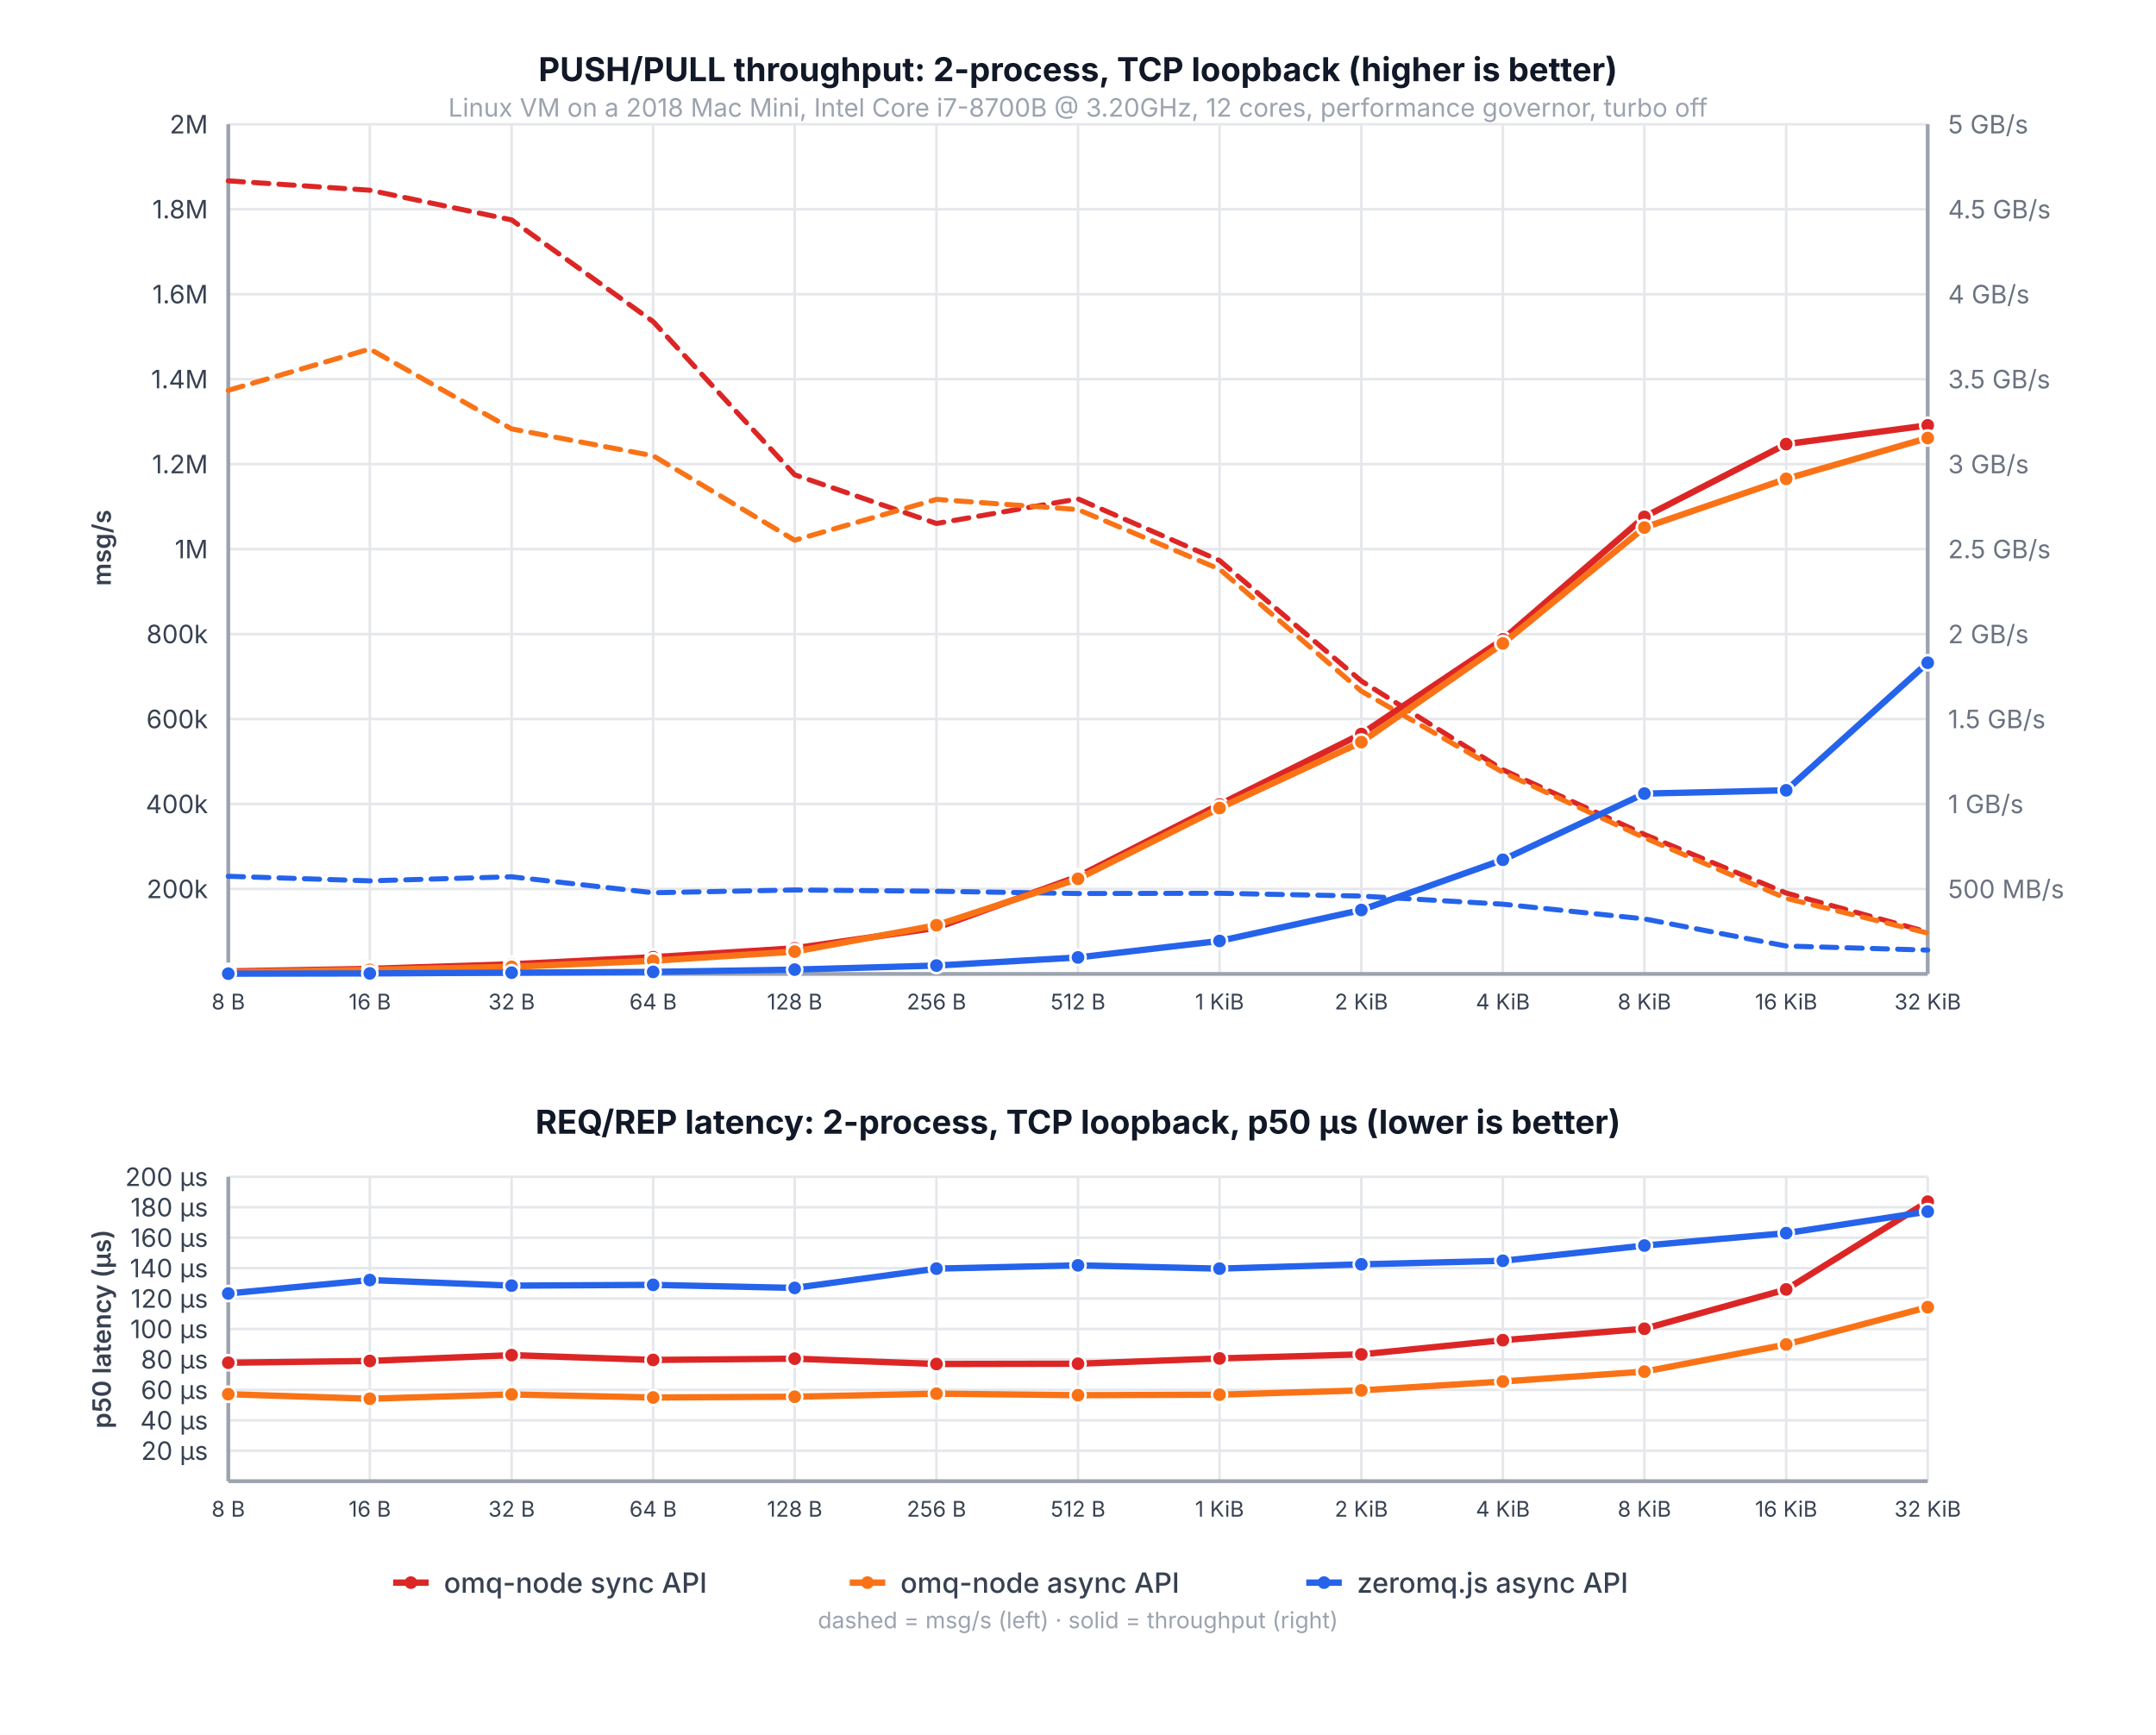
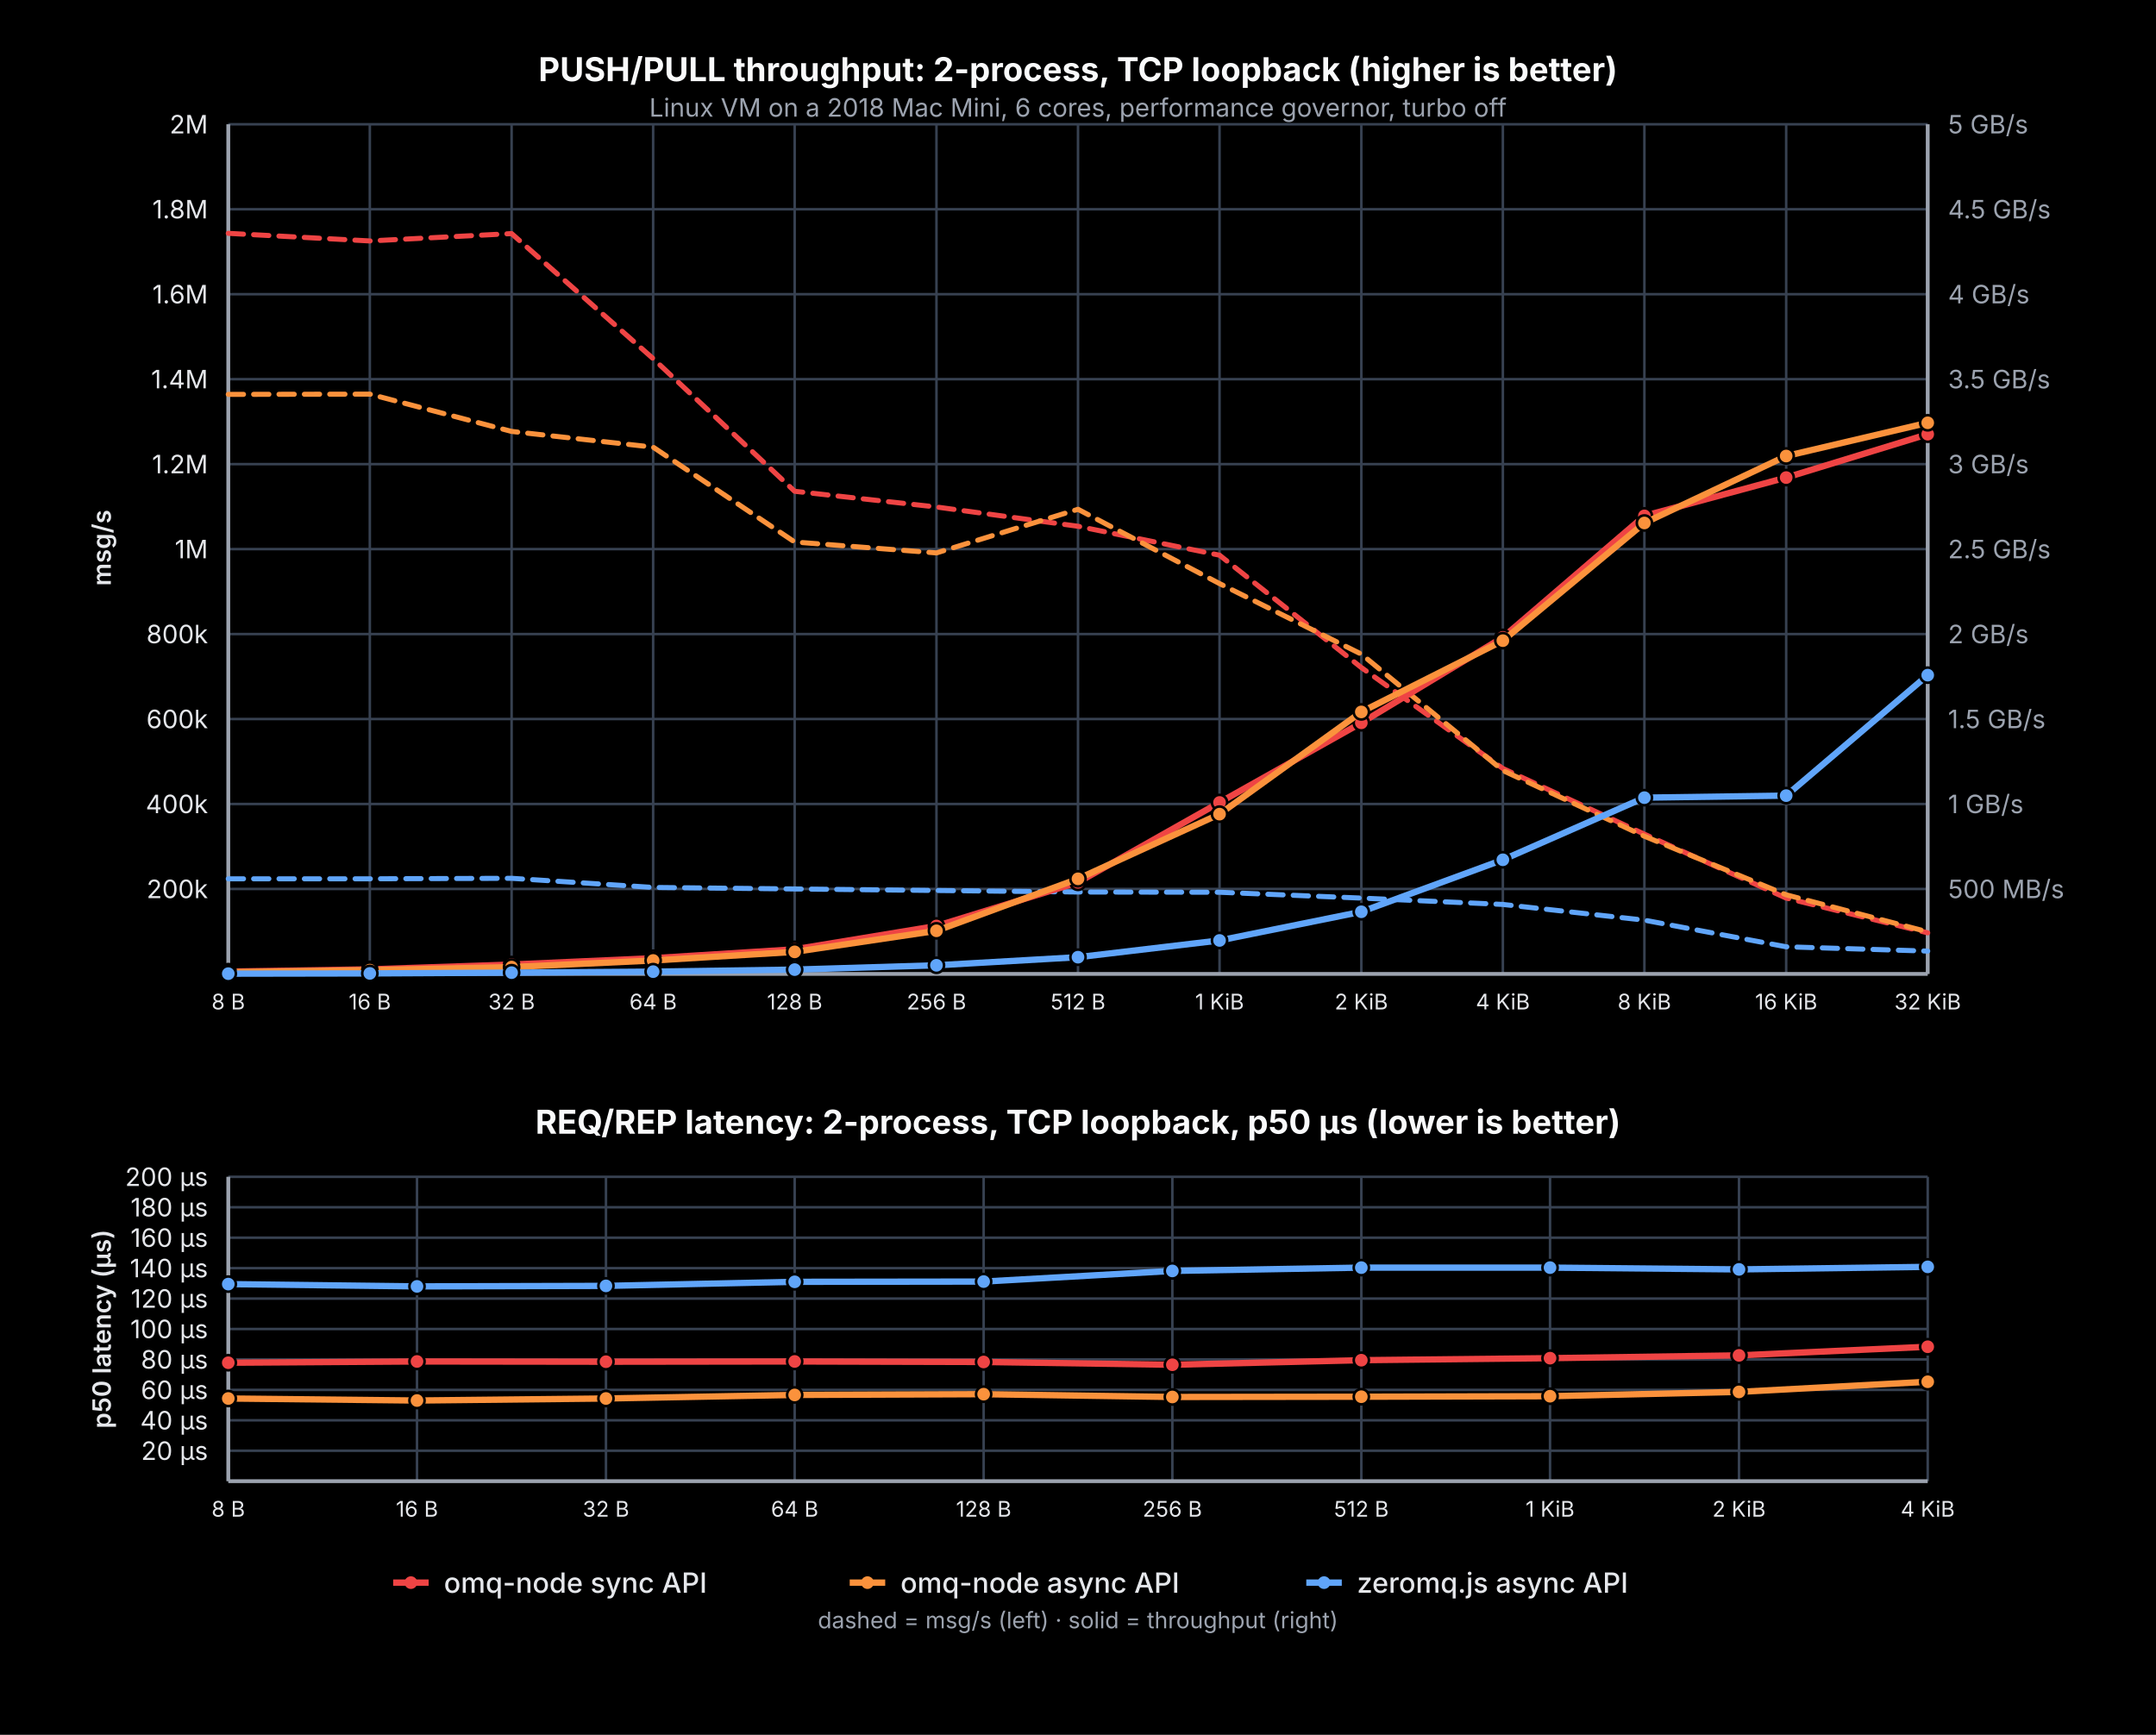
<svg xmlns="http://www.w3.org/2000/svg" viewBox="0 0 850 684" font-family="system-ui, -apple-system, sans-serif">
-   <rect width="850" height="684" fill="white" />
-   <text x="425.0" y="32" text-anchor="middle" fill="#111827" font-size="13" font-weight="700">PUSH/PULL throughput: 2-process, TCP loopback (higher is better)</text>
-   <text x="425.0" y="46" text-anchor="middle" fill="#9ca3af" font-size="10">Linux VM on a 2018 Mac Mini, Intel Core i7-8700B @ 3.20GHz, 12 cores, performance governor, turbo off</text>
-   <line x1="90" y1="350.5" x2="760" y2="350.5" stroke="#e5e7eb" stroke-width="1" />
-   <text x="82" y="350.5" text-anchor="end" dominant-baseline="middle" fill="#374151" font-size="10">200k</text>
-   <text x="768" y="350.5" text-anchor="start" dominant-baseline="middle" fill="#6b7280" font-size="10">500 MB/s</text>
-   <line x1="90" y1="317.0" x2="760" y2="317.0" stroke="#e5e7eb" stroke-width="1" />
-   <text x="82" y="317.0" text-anchor="end" dominant-baseline="middle" fill="#374151" font-size="10">400k</text>
-   <text x="768" y="317.0" text-anchor="start" dominant-baseline="middle" fill="#6b7280" font-size="10">1 GB/s</text>
-   <line x1="90" y1="283.5" x2="760" y2="283.5" stroke="#e5e7eb" stroke-width="1" />
-   <text x="82" y="283.5" text-anchor="end" dominant-baseline="middle" fill="#374151" font-size="10">600k</text>
-   <text x="768" y="283.5" text-anchor="start" dominant-baseline="middle" fill="#6b7280" font-size="10">1.5 GB/s</text>
-   <line x1="90" y1="250.0" x2="760" y2="250.0" stroke="#e5e7eb" stroke-width="1" />
-   <text x="82" y="250.0" text-anchor="end" dominant-baseline="middle" fill="#374151" font-size="10">800k</text>
-   <text x="768" y="250.0" text-anchor="start" dominant-baseline="middle" fill="#6b7280" font-size="10">2 GB/s</text>
-   <line x1="90" y1="216.5" x2="760" y2="216.5" stroke="#e5e7eb" stroke-width="1" />
-   <text x="82" y="216.5" text-anchor="end" dominant-baseline="middle" fill="#374151" font-size="10">1M</text>
-   <text x="768" y="216.5" text-anchor="start" dominant-baseline="middle" fill="#6b7280" font-size="10">2.5 GB/s</text>
-   <line x1="90" y1="183.0" x2="760" y2="183.0" stroke="#e5e7eb" stroke-width="1" />
-   <text x="82" y="183.0" text-anchor="end" dominant-baseline="middle" fill="#374151" font-size="10">1.2M</text>
-   <text x="768" y="183.0" text-anchor="start" dominant-baseline="middle" fill="#6b7280" font-size="10">3 GB/s</text>
-   <line x1="90" y1="149.5" x2="760" y2="149.5" stroke="#e5e7eb" stroke-width="1" />
-   <text x="82" y="149.5" text-anchor="end" dominant-baseline="middle" fill="#374151" font-size="10">1.4M</text>
-   <text x="768" y="149.5" text-anchor="start" dominant-baseline="middle" fill="#6b7280" font-size="10">3.5 GB/s</text>
-   <line x1="90" y1="116.0" x2="760" y2="116.0" stroke="#e5e7eb" stroke-width="1" />
-   <text x="82" y="116.0" text-anchor="end" dominant-baseline="middle" fill="#374151" font-size="10">1.6M</text>
-   <text x="768" y="116.0" text-anchor="start" dominant-baseline="middle" fill="#6b7280" font-size="10">4 GB/s</text>
-   <line x1="90" y1="82.5" x2="760" y2="82.5" stroke="#e5e7eb" stroke-width="1" />
-   <text x="82" y="82.5" text-anchor="end" dominant-baseline="middle" fill="#374151" font-size="10">1.8M</text>
-   <text x="768" y="82.5" text-anchor="start" dominant-baseline="middle" fill="#6b7280" font-size="10">4.5 GB/s</text>
-   <line x1="90" y1="49.0" x2="760" y2="49.0" stroke="#e5e7eb" stroke-width="1" />
-   <text x="82" y="49.0" text-anchor="end" dominant-baseline="middle" fill="#374151" font-size="10">2M</text>
-   <text x="768" y="49.0" text-anchor="start" dominant-baseline="middle" fill="#6b7280" font-size="10">5 GB/s</text>
-   <line x1="90.0" y1="49" x2="90.0" y2="384" stroke="#e5e7eb" stroke-width="1" />
-   <line x1="145.8" y1="49" x2="145.8" y2="384" stroke="#e5e7eb" stroke-width="1" />
-   <line x1="201.7" y1="49" x2="201.7" y2="384" stroke="#e5e7eb" stroke-width="1" />
-   <line x1="257.5" y1="49" x2="257.5" y2="384" stroke="#e5e7eb" stroke-width="1" />
-   <line x1="313.3" y1="49" x2="313.3" y2="384" stroke="#e5e7eb" stroke-width="1" />
-   <line x1="369.2" y1="49" x2="369.2" y2="384" stroke="#e5e7eb" stroke-width="1" />
-   <line x1="425.0" y1="49" x2="425.0" y2="384" stroke="#e5e7eb" stroke-width="1" />
-   <line x1="480.8" y1="49" x2="480.8" y2="384" stroke="#e5e7eb" stroke-width="1" />
-   <line x1="536.7" y1="49" x2="536.7" y2="384" stroke="#e5e7eb" stroke-width="1" />
-   <line x1="592.5" y1="49" x2="592.5" y2="384" stroke="#e5e7eb" stroke-width="1" />
-   <line x1="648.3" y1="49" x2="648.3" y2="384" stroke="#e5e7eb" stroke-width="1" />
-   <line x1="704.2" y1="49" x2="704.2" y2="384" stroke="#e5e7eb" stroke-width="1" />
-   <line x1="760.0" y1="49" x2="760.0" y2="384" stroke="#e5e7eb" stroke-width="1" />
+   <rect width="850" height="684" fill="#000000" />
+   <text x="425.0" y="32" text-anchor="middle" fill="#f9fafb" font-size="13" font-weight="700">PUSH/PULL throughput: 2-process, TCP loopback (higher is better)</text>
+   <text x="425.0" y="46" text-anchor="middle" fill="#9ca3af" font-size="10">Linux VM on a 2018 Mac Mini, 6 cores, performance governor, turbo off</text>
+   <line x1="90" y1="350.5" x2="760" y2="350.5" stroke="#374151" stroke-width="1" />
+   <text x="82" y="350.5" text-anchor="end" dominant-baseline="middle" fill="#e5e7eb" font-size="10">200k</text>
+   <text x="768" y="350.5" text-anchor="start" dominant-baseline="middle" fill="#9ca3af" font-size="10">500 MB/s</text>
+   <line x1="90" y1="317.0" x2="760" y2="317.0" stroke="#374151" stroke-width="1" />
+   <text x="82" y="317.0" text-anchor="end" dominant-baseline="middle" fill="#e5e7eb" font-size="10">400k</text>
+   <text x="768" y="317.0" text-anchor="start" dominant-baseline="middle" fill="#9ca3af" font-size="10">1 GB/s</text>
+   <line x1="90" y1="283.5" x2="760" y2="283.5" stroke="#374151" stroke-width="1" />
+   <text x="82" y="283.5" text-anchor="end" dominant-baseline="middle" fill="#e5e7eb" font-size="10">600k</text>
+   <text x="768" y="283.5" text-anchor="start" dominant-baseline="middle" fill="#9ca3af" font-size="10">1.5 GB/s</text>
+   <line x1="90" y1="250.0" x2="760" y2="250.0" stroke="#374151" stroke-width="1" />
+   <text x="82" y="250.0" text-anchor="end" dominant-baseline="middle" fill="#e5e7eb" font-size="10">800k</text>
+   <text x="768" y="250.0" text-anchor="start" dominant-baseline="middle" fill="#9ca3af" font-size="10">2 GB/s</text>
+   <line x1="90" y1="216.5" x2="760" y2="216.5" stroke="#374151" stroke-width="1" />
+   <text x="82" y="216.5" text-anchor="end" dominant-baseline="middle" fill="#e5e7eb" font-size="10">1M</text>
+   <text x="768" y="216.5" text-anchor="start" dominant-baseline="middle" fill="#9ca3af" font-size="10">2.5 GB/s</text>
+   <line x1="90" y1="183.0" x2="760" y2="183.0" stroke="#374151" stroke-width="1" />
+   <text x="82" y="183.0" text-anchor="end" dominant-baseline="middle" fill="#e5e7eb" font-size="10">1.2M</text>
+   <text x="768" y="183.0" text-anchor="start" dominant-baseline="middle" fill="#9ca3af" font-size="10">3 GB/s</text>
+   <line x1="90" y1="149.5" x2="760" y2="149.5" stroke="#374151" stroke-width="1" />
+   <text x="82" y="149.5" text-anchor="end" dominant-baseline="middle" fill="#e5e7eb" font-size="10">1.4M</text>
+   <text x="768" y="149.5" text-anchor="start" dominant-baseline="middle" fill="#9ca3af" font-size="10">3.5 GB/s</text>
+   <line x1="90" y1="116.0" x2="760" y2="116.0" stroke="#374151" stroke-width="1" />
+   <text x="82" y="116.0" text-anchor="end" dominant-baseline="middle" fill="#e5e7eb" font-size="10">1.6M</text>
+   <text x="768" y="116.0" text-anchor="start" dominant-baseline="middle" fill="#9ca3af" font-size="10">4 GB/s</text>
+   <line x1="90" y1="82.5" x2="760" y2="82.5" stroke="#374151" stroke-width="1" />
+   <text x="82" y="82.5" text-anchor="end" dominant-baseline="middle" fill="#e5e7eb" font-size="10">1.8M</text>
+   <text x="768" y="82.5" text-anchor="start" dominant-baseline="middle" fill="#9ca3af" font-size="10">4.5 GB/s</text>
+   <line x1="90" y1="49.0" x2="760" y2="49.0" stroke="#374151" stroke-width="1" />
+   <text x="82" y="49.0" text-anchor="end" dominant-baseline="middle" fill="#e5e7eb" font-size="10">2M</text>
+   <text x="768" y="49.0" text-anchor="start" dominant-baseline="middle" fill="#9ca3af" font-size="10">5 GB/s</text>
+   <line x1="90.0" y1="49" x2="90.0" y2="384" stroke="#374151" stroke-width="1" />
+   <line x1="145.8" y1="49" x2="145.8" y2="384" stroke="#374151" stroke-width="1" />
+   <line x1="201.7" y1="49" x2="201.7" y2="384" stroke="#374151" stroke-width="1" />
+   <line x1="257.5" y1="49" x2="257.5" y2="384" stroke="#374151" stroke-width="1" />
+   <line x1="313.3" y1="49" x2="313.3" y2="384" stroke="#374151" stroke-width="1" />
+   <line x1="369.2" y1="49" x2="369.2" y2="384" stroke="#374151" stroke-width="1" />
+   <line x1="425.0" y1="49" x2="425.0" y2="384" stroke="#374151" stroke-width="1" />
+   <line x1="480.8" y1="49" x2="480.8" y2="384" stroke="#374151" stroke-width="1" />
+   <line x1="536.7" y1="49" x2="536.7" y2="384" stroke="#374151" stroke-width="1" />
+   <line x1="592.5" y1="49" x2="592.5" y2="384" stroke="#374151" stroke-width="1" />
+   <line x1="648.3" y1="49" x2="648.3" y2="384" stroke="#374151" stroke-width="1" />
+   <line x1="704.2" y1="49" x2="704.2" y2="384" stroke="#374151" stroke-width="1" />
+   <line x1="760.0" y1="49" x2="760.0" y2="384" stroke="#374151" stroke-width="1" />
  <line x1="90" y1="49" x2="90" y2="384" stroke="#9ca3af" stroke-width="1.5" />
  <line x1="760" y1="49" x2="760" y2="384" stroke="#9ca3af" stroke-width="1.5" />
  <line x1="90" y1="384" x2="760" y2="384" stroke="#9ca3af" stroke-width="1.5" />
-   <text x="40" y="216" text-anchor="middle" dominant-baseline="middle" fill="#374151" font-size="10" font-weight="600" transform="rotate(-90,40,216)">msg/s</text>
-   <polyline points="90.0,71.3 145.8,75.0 201.7,86.7 257.5,126.8 313.3,187.2 369.2,206.4 425.0,196.7 480.8,221.0 536.7,268.5 592.5,303.5 648.3,329.0 704.2,352.1 760.0,367.5" fill="none" stroke="#dc2626" stroke-width="2" stroke-dasharray="6,4" stroke-linecap="round" stroke-linejoin="round" />
-   <polyline points="90.0,153.9 145.8,137.6 201.7,169.1 257.5,179.7 313.3,213.0 369.2,196.9 425.0,200.9 480.8,224.4 536.7,272.5 592.5,304.5 648.3,330.3 704.2,354.2 760.0,367.9" fill="none" stroke="#f97316" stroke-width="2" stroke-dasharray="6,4" stroke-linecap="round" stroke-linejoin="round" />
-   <polyline points="90.0,345.5 145.8,347.3 201.7,345.7 257.5,352.0 313.3,350.9 369.2,351.4 425.0,352.3 480.8,352.2 536.7,353.3 592.5,356.5 648.3,362.3 704.2,373.0 760.0,374.6" fill="none" stroke="#2563eb" stroke-width="2" stroke-dasharray="6,4" stroke-linecap="round" stroke-linejoin="round" />
-   <polyline points="90.0,383.0 145.8,382.0 201.7,380.2 257.5,377.4 313.3,373.9 369.2,365.8 425.0,345.6 480.8,317.2 536.7,289.4 592.5,252.1 648.3,203.8 704.2,175.1 760.0,167.7" fill="none" stroke="#dc2626" stroke-width="2.5" stroke-linecap="round" stroke-linejoin="round" />
-   <circle cx="90.0" cy="383.0" r="3" fill="#dc2626" stroke="white" stroke-width="1" />
-   <circle cx="145.8" cy="382.0" r="3" fill="#dc2626" stroke="white" stroke-width="1" />
-   <circle cx="201.7" cy="380.2" r="3" fill="#dc2626" stroke="white" stroke-width="1" />
-   <circle cx="257.5" cy="377.4" r="3" fill="#dc2626" stroke="white" stroke-width="1" />
-   <circle cx="313.3" cy="373.9" r="3" fill="#dc2626" stroke="white" stroke-width="1" />
-   <circle cx="369.2" cy="365.8" r="3" fill="#dc2626" stroke="white" stroke-width="1" />
-   <circle cx="425.0" cy="345.6" r="3" fill="#dc2626" stroke="white" stroke-width="1" />
-   <circle cx="480.8" cy="317.2" r="3" fill="#dc2626" stroke="white" stroke-width="1" />
-   <circle cx="536.7" cy="289.4" r="3" fill="#dc2626" stroke="white" stroke-width="1" />
-   <circle cx="592.5" cy="252.1" r="3" fill="#dc2626" stroke="white" stroke-width="1" />
-   <circle cx="648.3" cy="203.8" r="3" fill="#dc2626" stroke="white" stroke-width="1" />
-   <circle cx="704.2" cy="175.1" r="3" fill="#dc2626" stroke="white" stroke-width="1" />
-   <circle cx="760.0" cy="167.7" r="3" fill="#dc2626" stroke="white" stroke-width="1" />
-   <polyline points="90.0,383.3 145.8,382.4 201.7,381.2 257.5,378.8 313.3,375.2 369.2,364.8 425.0,346.5 480.8,318.6 536.7,292.6 592.5,253.7 648.3,208.0 704.2,188.8 760.0,172.7" fill="none" stroke="#f97316" stroke-width="2.5" stroke-linecap="round" stroke-linejoin="round" />
-   <circle cx="90.0" cy="383.3" r="3" fill="#f97316" stroke="white" stroke-width="1" />
-   <circle cx="145.8" cy="382.4" r="3" fill="#f97316" stroke="white" stroke-width="1" />
-   <circle cx="201.7" cy="381.2" r="3" fill="#f97316" stroke="white" stroke-width="1" />
-   <circle cx="257.5" cy="378.8" r="3" fill="#f97316" stroke="white" stroke-width="1" />
-   <circle cx="313.3" cy="375.2" r="3" fill="#f97316" stroke="white" stroke-width="1" />
-   <circle cx="369.2" cy="364.8" r="3" fill="#f97316" stroke="white" stroke-width="1" />
-   <circle cx="425.0" cy="346.5" r="3" fill="#f97316" stroke="white" stroke-width="1" />
-   <circle cx="480.8" cy="318.6" r="3" fill="#f97316" stroke="white" stroke-width="1" />
-   <circle cx="536.7" cy="292.6" r="3" fill="#f97316" stroke="white" stroke-width="1" />
-   <circle cx="592.5" cy="253.7" r="3" fill="#f97316" stroke="white" stroke-width="1" />
-   <circle cx="648.3" cy="208.0" r="3" fill="#f97316" stroke="white" stroke-width="1" />
-   <circle cx="704.2" cy="188.8" r="3" fill="#f97316" stroke="white" stroke-width="1" />
-   <circle cx="760.0" cy="172.7" r="3" fill="#f97316" stroke="white" stroke-width="1" />
-   <polyline points="90.0,383.9 145.8,383.8 201.7,383.5 257.5,383.2 313.3,382.3 369.2,380.7 425.0,377.5 480.8,371.0 536.7,358.8 592.5,339.0 648.3,312.9 704.2,311.6 760.0,261.3" fill="none" stroke="#2563eb" stroke-width="2.5" stroke-linecap="round" stroke-linejoin="round" />
-   <circle cx="90.0" cy="383.9" r="3" fill="#2563eb" stroke="white" stroke-width="1" />
-   <circle cx="145.8" cy="383.8" r="3" fill="#2563eb" stroke="white" stroke-width="1" />
-   <circle cx="201.7" cy="383.5" r="3" fill="#2563eb" stroke="white" stroke-width="1" />
-   <circle cx="257.5" cy="383.2" r="3" fill="#2563eb" stroke="white" stroke-width="1" />
-   <circle cx="313.3" cy="382.3" r="3" fill="#2563eb" stroke="white" stroke-width="1" />
-   <circle cx="369.2" cy="380.7" r="3" fill="#2563eb" stroke="white" stroke-width="1" />
-   <circle cx="425.0" cy="377.5" r="3" fill="#2563eb" stroke="white" stroke-width="1" />
-   <circle cx="480.8" cy="371.0" r="3" fill="#2563eb" stroke="white" stroke-width="1" />
-   <circle cx="536.7" cy="358.8" r="3" fill="#2563eb" stroke="white" stroke-width="1" />
-   <circle cx="592.5" cy="339.0" r="3" fill="#2563eb" stroke="white" stroke-width="1" />
-   <circle cx="648.3" cy="312.9" r="3" fill="#2563eb" stroke="white" stroke-width="1" />
-   <circle cx="704.2" cy="311.6" r="3" fill="#2563eb" stroke="white" stroke-width="1" />
-   <circle cx="760.0" cy="261.3" r="3" fill="#2563eb" stroke="white" stroke-width="1" />
-   <text x="90.0" y="398" text-anchor="middle" fill="#374151" font-size="8.5">8 B</text>
-   <text x="145.8" y="398" text-anchor="middle" fill="#374151" font-size="8.5">16 B</text>
-   <text x="201.7" y="398" text-anchor="middle" fill="#374151" font-size="8.5">32 B</text>
-   <text x="257.5" y="398" text-anchor="middle" fill="#374151" font-size="8.5">64 B</text>
-   <text x="313.3" y="398" text-anchor="middle" fill="#374151" font-size="8.5">128 B</text>
-   <text x="369.2" y="398" text-anchor="middle" fill="#374151" font-size="8.5">256 B</text>
-   <text x="425.0" y="398" text-anchor="middle" fill="#374151" font-size="8.5">512 B</text>
-   <text x="480.8" y="398" text-anchor="middle" fill="#374151" font-size="8.5">1 KiB</text>
-   <text x="536.7" y="398" text-anchor="middle" fill="#374151" font-size="8.5">2 KiB</text>
-   <text x="592.5" y="398" text-anchor="middle" fill="#374151" font-size="8.5">4 KiB</text>
-   <text x="648.3" y="398" text-anchor="middle" fill="#374151" font-size="8.5">8 KiB</text>
-   <text x="704.2" y="398" text-anchor="middle" fill="#374151" font-size="8.5">16 KiB</text>
-   <text x="760.0" y="398" text-anchor="middle" fill="#374151" font-size="8.5">32 KiB</text>
-   <text x="425.0" y="447" text-anchor="middle" fill="#111827" font-size="13" font-weight="700">REQ/REP latency: 2-process, TCP loopback, p50 µs (lower is better)</text>
-   <line x1="90" y1="572.0" x2="760" y2="572.0" stroke="#e5e7eb" stroke-width="1" />
-   <text x="82" y="572.0" text-anchor="end" dominant-baseline="middle" fill="#374151" font-size="10">20 µs</text>
-   <line x1="90" y1="560.0" x2="760" y2="560.0" stroke="#e5e7eb" stroke-width="1" />
-   <text x="82" y="560.0" text-anchor="end" dominant-baseline="middle" fill="#374151" font-size="10">40 µs</text>
-   <line x1="90" y1="548.0" x2="760" y2="548.0" stroke="#e5e7eb" stroke-width="1" />
-   <text x="82" y="548.0" text-anchor="end" dominant-baseline="middle" fill="#374151" font-size="10">60 µs</text>
-   <line x1="90" y1="536.0" x2="760" y2="536.0" stroke="#e5e7eb" stroke-width="1" />
-   <text x="82" y="536.0" text-anchor="end" dominant-baseline="middle" fill="#374151" font-size="10">80 µs</text>
-   <line x1="90" y1="524.0" x2="760" y2="524.0" stroke="#e5e7eb" stroke-width="1" />
-   <text x="82" y="524.0" text-anchor="end" dominant-baseline="middle" fill="#374151" font-size="10">100 µs</text>
-   <line x1="90" y1="512.0" x2="760" y2="512.0" stroke="#e5e7eb" stroke-width="1" />
-   <text x="82" y="512.0" text-anchor="end" dominant-baseline="middle" fill="#374151" font-size="10">120 µs</text>
-   <line x1="90" y1="500.0" x2="760" y2="500.0" stroke="#e5e7eb" stroke-width="1" />
-   <text x="82" y="500.0" text-anchor="end" dominant-baseline="middle" fill="#374151" font-size="10">140 µs</text>
-   <line x1="90" y1="488.0" x2="760" y2="488.0" stroke="#e5e7eb" stroke-width="1" />
-   <text x="82" y="488.0" text-anchor="end" dominant-baseline="middle" fill="#374151" font-size="10">160 µs</text>
-   <line x1="90" y1="476.0" x2="760" y2="476.0" stroke="#e5e7eb" stroke-width="1" />
-   <text x="82" y="476.0" text-anchor="end" dominant-baseline="middle" fill="#374151" font-size="10">180 µs</text>
-   <line x1="90" y1="464.0" x2="760" y2="464.0" stroke="#e5e7eb" stroke-width="1" />
-   <text x="82" y="464.0" text-anchor="end" dominant-baseline="middle" fill="#374151" font-size="10">200 µs</text>
-   <line x1="90.0" y1="464" x2="90.0" y2="584" stroke="#e5e7eb" stroke-width="1" />
-   <line x1="145.8" y1="464" x2="145.8" y2="584" stroke="#e5e7eb" stroke-width="1" />
-   <line x1="201.7" y1="464" x2="201.7" y2="584" stroke="#e5e7eb" stroke-width="1" />
-   <line x1="257.5" y1="464" x2="257.5" y2="584" stroke="#e5e7eb" stroke-width="1" />
-   <line x1="313.3" y1="464" x2="313.3" y2="584" stroke="#e5e7eb" stroke-width="1" />
-   <line x1="369.2" y1="464" x2="369.2" y2="584" stroke="#e5e7eb" stroke-width="1" />
-   <line x1="425.0" y1="464" x2="425.0" y2="584" stroke="#e5e7eb" stroke-width="1" />
-   <line x1="480.8" y1="464" x2="480.8" y2="584" stroke="#e5e7eb" stroke-width="1" />
-   <line x1="536.7" y1="464" x2="536.7" y2="584" stroke="#e5e7eb" stroke-width="1" />
-   <line x1="592.5" y1="464" x2="592.5" y2="584" stroke="#e5e7eb" stroke-width="1" />
-   <line x1="648.3" y1="464" x2="648.3" y2="584" stroke="#e5e7eb" stroke-width="1" />
-   <line x1="704.2" y1="464" x2="704.2" y2="584" stroke="#e5e7eb" stroke-width="1" />
-   <line x1="760.0" y1="464" x2="760.0" y2="584" stroke="#e5e7eb" stroke-width="1" />
+   <text x="40" y="216" text-anchor="middle" dominant-baseline="middle" fill="#e5e7eb" font-size="10" font-weight="600" transform="rotate(-90,40,216)">msg/s</text>
+   <polyline points="90.0,92.0 145.8,95.0 201.7,92.1 257.5,141.4 313.3,193.7 369.2,199.9 425.0,207.5 480.8,218.9 536.7,263.2 592.5,303.0 648.3,328.9 704.2,354.1 760.0,367.8" fill="none" stroke="#ef4444" stroke-width="2" stroke-dasharray="6,4" stroke-linecap="round" stroke-linejoin="round" />
+   <polyline points="90.0,155.5 145.8,155.4 201.7,170.1 257.5,176.3 313.3,213.7 369.2,218.0 425.0,200.8 480.8,230.1 536.7,257.9 592.5,303.8 648.3,329.7 704.2,352.8 760.0,367.4" fill="none" stroke="#fb923c" stroke-width="2" stroke-dasharray="6,4" stroke-linecap="round" stroke-linejoin="round" />
+   <polyline points="90.0,346.5 145.8,346.5 201.7,346.3 257.5,349.9 313.3,350.5 369.2,351.1 425.0,351.7 480.8,351.8 536.7,354.1 592.5,356.6 648.3,362.8 704.2,373.3 760.0,375.0" fill="none" stroke="#60a5fa" stroke-width="2" stroke-dasharray="6,4" stroke-linecap="round" stroke-linejoin="round" />
+   <polyline points="90.0,383.1 145.8,382.2 201.7,380.3 257.5,377.8 313.3,374.3 369.2,365.1 425.0,347.9 480.8,316.4 536.7,285.0 592.5,251.3 648.3,203.4 704.2,188.3 760.0,171.2" fill="none" stroke="#ef4444" stroke-width="2.5" stroke-linecap="round" stroke-linejoin="round" />
+   <circle cx="90.0" cy="383.1" r="3" fill="#ef4444" stroke="#000000" stroke-width="1" />
+   <circle cx="145.8" cy="382.2" r="3" fill="#ef4444" stroke="#000000" stroke-width="1" />
+   <circle cx="201.7" cy="380.3" r="3" fill="#ef4444" stroke="#000000" stroke-width="1" />
+   <circle cx="257.5" cy="377.8" r="3" fill="#ef4444" stroke="#000000" stroke-width="1" />
+   <circle cx="313.3" cy="374.3" r="3" fill="#ef4444" stroke="#000000" stroke-width="1" />
+   <circle cx="369.2" cy="365.1" r="3" fill="#ef4444" stroke="#000000" stroke-width="1" />
+   <circle cx="425.0" cy="347.9" r="3" fill="#ef4444" stroke="#000000" stroke-width="1" />
+   <circle cx="480.8" cy="316.4" r="3" fill="#ef4444" stroke="#000000" stroke-width="1" />
+   <circle cx="536.7" cy="285.0" r="3" fill="#ef4444" stroke="#000000" stroke-width="1" />
+   <circle cx="592.5" cy="251.3" r="3" fill="#ef4444" stroke="#000000" stroke-width="1" />
+   <circle cx="648.3" cy="203.4" r="3" fill="#ef4444" stroke="#000000" stroke-width="1" />
+   <circle cx="704.2" cy="188.3" r="3" fill="#ef4444" stroke="#000000" stroke-width="1" />
+   <circle cx="760.0" cy="171.2" r="3" fill="#ef4444" stroke="#000000" stroke-width="1" />
+   <polyline points="90.0,383.3 145.8,382.5 201.7,381.3 257.5,378.7 313.3,375.3 369.2,367.0 425.0,346.5 480.8,321.0 536.7,280.7 592.5,252.6 648.3,206.2 704.2,179.8 760.0,166.7" fill="none" stroke="#fb923c" stroke-width="2.5" stroke-linecap="round" stroke-linejoin="round" />
+   <circle cx="90.0" cy="383.3" r="3" fill="#fb923c" stroke="#000000" stroke-width="1" />
+   <circle cx="145.8" cy="382.5" r="3" fill="#fb923c" stroke="#000000" stroke-width="1" />
+   <circle cx="201.7" cy="381.3" r="3" fill="#fb923c" stroke="#000000" stroke-width="1" />
+   <circle cx="257.5" cy="378.7" r="3" fill="#fb923c" stroke="#000000" stroke-width="1" />
+   <circle cx="313.3" cy="375.3" r="3" fill="#fb923c" stroke="#000000" stroke-width="1" />
+   <circle cx="369.2" cy="367.0" r="3" fill="#fb923c" stroke="#000000" stroke-width="1" />
+   <circle cx="425.0" cy="346.5" r="3" fill="#fb923c" stroke="#000000" stroke-width="1" />
+   <circle cx="480.8" cy="321.0" r="3" fill="#fb923c" stroke="#000000" stroke-width="1" />
+   <circle cx="536.7" cy="280.7" r="3" fill="#fb923c" stroke="#000000" stroke-width="1" />
+   <circle cx="592.5" cy="252.6" r="3" fill="#fb923c" stroke="#000000" stroke-width="1" />
+   <circle cx="648.3" cy="206.2" r="3" fill="#fb923c" stroke="#000000" stroke-width="1" />
+   <circle cx="704.2" cy="179.8" r="3" fill="#fb923c" stroke="#000000" stroke-width="1" />
+   <circle cx="760.0" cy="166.7" r="3" fill="#fb923c" stroke="#000000" stroke-width="1" />
+   <polyline points="90.0,383.9 145.8,383.8 201.7,383.5 257.5,383.1 313.3,382.3 369.2,380.6 425.0,377.4 480.8,370.8 536.7,359.5 592.5,339.0 648.3,314.5 704.2,313.7 760.0,266.2" fill="none" stroke="#60a5fa" stroke-width="2.5" stroke-linecap="round" stroke-linejoin="round" />
+   <circle cx="90.0" cy="383.9" r="3" fill="#60a5fa" stroke="#000000" stroke-width="1" />
+   <circle cx="145.8" cy="383.8" r="3" fill="#60a5fa" stroke="#000000" stroke-width="1" />
+   <circle cx="201.7" cy="383.5" r="3" fill="#60a5fa" stroke="#000000" stroke-width="1" />
+   <circle cx="257.5" cy="383.1" r="3" fill="#60a5fa" stroke="#000000" stroke-width="1" />
+   <circle cx="313.3" cy="382.3" r="3" fill="#60a5fa" stroke="#000000" stroke-width="1" />
+   <circle cx="369.2" cy="380.6" r="3" fill="#60a5fa" stroke="#000000" stroke-width="1" />
+   <circle cx="425.0" cy="377.4" r="3" fill="#60a5fa" stroke="#000000" stroke-width="1" />
+   <circle cx="480.8" cy="370.8" r="3" fill="#60a5fa" stroke="#000000" stroke-width="1" />
+   <circle cx="536.7" cy="359.5" r="3" fill="#60a5fa" stroke="#000000" stroke-width="1" />
+   <circle cx="592.5" cy="339.0" r="3" fill="#60a5fa" stroke="#000000" stroke-width="1" />
+   <circle cx="648.3" cy="314.5" r="3" fill="#60a5fa" stroke="#000000" stroke-width="1" />
+   <circle cx="704.2" cy="313.7" r="3" fill="#60a5fa" stroke="#000000" stroke-width="1" />
+   <circle cx="760.0" cy="266.2" r="3" fill="#60a5fa" stroke="#000000" stroke-width="1" />
+   <text x="90.0" y="398" text-anchor="middle" fill="#e5e7eb" font-size="8.5">8 B</text>
+   <text x="145.8" y="398" text-anchor="middle" fill="#e5e7eb" font-size="8.5">16 B</text>
+   <text x="201.7" y="398" text-anchor="middle" fill="#e5e7eb" font-size="8.5">32 B</text>
+   <text x="257.5" y="398" text-anchor="middle" fill="#e5e7eb" font-size="8.5">64 B</text>
+   <text x="313.3" y="398" text-anchor="middle" fill="#e5e7eb" font-size="8.5">128 B</text>
+   <text x="369.2" y="398" text-anchor="middle" fill="#e5e7eb" font-size="8.5">256 B</text>
+   <text x="425.0" y="398" text-anchor="middle" fill="#e5e7eb" font-size="8.5">512 B</text>
+   <text x="480.8" y="398" text-anchor="middle" fill="#e5e7eb" font-size="8.5">1 KiB</text>
+   <text x="536.7" y="398" text-anchor="middle" fill="#e5e7eb" font-size="8.5">2 KiB</text>
+   <text x="592.5" y="398" text-anchor="middle" fill="#e5e7eb" font-size="8.5">4 KiB</text>
+   <text x="648.3" y="398" text-anchor="middle" fill="#e5e7eb" font-size="8.5">8 KiB</text>
+   <text x="704.2" y="398" text-anchor="middle" fill="#e5e7eb" font-size="8.5">16 KiB</text>
+   <text x="760.0" y="398" text-anchor="middle" fill="#e5e7eb" font-size="8.5">32 KiB</text>
+   <text x="425.0" y="447" text-anchor="middle" fill="#f9fafb" font-size="13" font-weight="700">REQ/REP latency: 2-process, TCP loopback, p50 µs (lower is better)</text>
+   <line x1="90" y1="572.0" x2="760" y2="572.0" stroke="#374151" stroke-width="1" />
+   <text x="82" y="572.0" text-anchor="end" dominant-baseline="middle" fill="#e5e7eb" font-size="10">20 µs</text>
+   <line x1="90" y1="560.0" x2="760" y2="560.0" stroke="#374151" stroke-width="1" />
+   <text x="82" y="560.0" text-anchor="end" dominant-baseline="middle" fill="#e5e7eb" font-size="10">40 µs</text>
+   <line x1="90" y1="548.0" x2="760" y2="548.0" stroke="#374151" stroke-width="1" />
+   <text x="82" y="548.0" text-anchor="end" dominant-baseline="middle" fill="#e5e7eb" font-size="10">60 µs</text>
+   <line x1="90" y1="536.0" x2="760" y2="536.0" stroke="#374151" stroke-width="1" />
+   <text x="82" y="536.0" text-anchor="end" dominant-baseline="middle" fill="#e5e7eb" font-size="10">80 µs</text>
+   <line x1="90" y1="524.0" x2="760" y2="524.0" stroke="#374151" stroke-width="1" />
+   <text x="82" y="524.0" text-anchor="end" dominant-baseline="middle" fill="#e5e7eb" font-size="10">100 µs</text>
+   <line x1="90" y1="512.0" x2="760" y2="512.0" stroke="#374151" stroke-width="1" />
+   <text x="82" y="512.0" text-anchor="end" dominant-baseline="middle" fill="#e5e7eb" font-size="10">120 µs</text>
+   <line x1="90" y1="500.0" x2="760" y2="500.0" stroke="#374151" stroke-width="1" />
+   <text x="82" y="500.0" text-anchor="end" dominant-baseline="middle" fill="#e5e7eb" font-size="10">140 µs</text>
+   <line x1="90" y1="488.0" x2="760" y2="488.0" stroke="#374151" stroke-width="1" />
+   <text x="82" y="488.0" text-anchor="end" dominant-baseline="middle" fill="#e5e7eb" font-size="10">160 µs</text>
+   <line x1="90" y1="476.0" x2="760" y2="476.0" stroke="#374151" stroke-width="1" />
+   <text x="82" y="476.0" text-anchor="end" dominant-baseline="middle" fill="#e5e7eb" font-size="10">180 µs</text>
+   <line x1="90" y1="464.0" x2="760" y2="464.0" stroke="#374151" stroke-width="1" />
+   <text x="82" y="464.0" text-anchor="end" dominant-baseline="middle" fill="#e5e7eb" font-size="10">200 µs</text>
+   <line x1="90.0" y1="464" x2="90.0" y2="584" stroke="#374151" stroke-width="1" />
+   <line x1="164.4" y1="464" x2="164.4" y2="584" stroke="#374151" stroke-width="1" />
+   <line x1="238.9" y1="464" x2="238.9" y2="584" stroke="#374151" stroke-width="1" />
+   <line x1="313.3" y1="464" x2="313.3" y2="584" stroke="#374151" stroke-width="1" />
+   <line x1="387.8" y1="464" x2="387.8" y2="584" stroke="#374151" stroke-width="1" />
+   <line x1="462.2" y1="464" x2="462.2" y2="584" stroke="#374151" stroke-width="1" />
+   <line x1="536.7" y1="464" x2="536.7" y2="584" stroke="#374151" stroke-width="1" />
+   <line x1="611.1" y1="464" x2="611.1" y2="584" stroke="#374151" stroke-width="1" />
+   <line x1="685.6" y1="464" x2="685.6" y2="584" stroke="#374151" stroke-width="1" />
+   <line x1="760.0" y1="464" x2="760.0" y2="584" stroke="#374151" stroke-width="1" />
  <line x1="90" y1="464" x2="90" y2="584" stroke="#9ca3af" stroke-width="1.5" />
  <line x1="90" y1="584" x2="760" y2="584" stroke="#9ca3af" stroke-width="1.5" />
-   <text x="40" y="524" text-anchor="middle" dominant-baseline="middle" fill="#374151" font-size="10" font-weight="600" transform="rotate(-90,40,524)">p50 latency (µs)</text>
-   <polyline points="90.0,537.3 145.8,536.6 201.7,534.3 257.5,536.2 313.3,535.7 369.2,537.8 425.0,537.7 480.8,535.6 536.7,534.0 592.5,528.4 648.3,523.9 704.2,508.4 760.0,473.8" fill="none" stroke="#dc2626" stroke-width="2.5" stroke-linecap="round" stroke-linejoin="round" />
-   <circle cx="90.0" cy="537.3" r="3" fill="#dc2626" stroke="white" stroke-width="1" />
-   <circle cx="145.8" cy="536.6" r="3" fill="#dc2626" stroke="white" stroke-width="1" />
-   <circle cx="201.7" cy="534.3" r="3" fill="#dc2626" stroke="white" stroke-width="1" />
-   <circle cx="257.5" cy="536.2" r="3" fill="#dc2626" stroke="white" stroke-width="1" />
-   <circle cx="313.3" cy="535.7" r="3" fill="#dc2626" stroke="white" stroke-width="1" />
-   <circle cx="369.2" cy="537.8" r="3" fill="#dc2626" stroke="white" stroke-width="1" />
-   <circle cx="425.0" cy="537.7" r="3" fill="#dc2626" stroke="white" stroke-width="1" />
-   <circle cx="480.8" cy="535.6" r="3" fill="#dc2626" stroke="white" stroke-width="1" />
-   <circle cx="536.7" cy="534.0" r="3" fill="#dc2626" stroke="white" stroke-width="1" />
-   <circle cx="592.5" cy="528.4" r="3" fill="#dc2626" stroke="white" stroke-width="1" />
-   <circle cx="648.3" cy="523.9" r="3" fill="#dc2626" stroke="white" stroke-width="1" />
-   <circle cx="704.2" cy="508.4" r="3" fill="#dc2626" stroke="white" stroke-width="1" />
-   <circle cx="760.0" cy="473.8" r="3" fill="#dc2626" stroke="white" stroke-width="1" />
-   <polyline points="90.0,549.7 145.8,551.5 201.7,549.8 257.5,551.0 313.3,550.7 369.2,549.5 425.0,550.1 480.8,549.9 536.7,548.2 592.5,544.7 648.3,540.8 704.2,530.1 760.0,515.4" fill="none" stroke="#f97316" stroke-width="2.5" stroke-linecap="round" stroke-linejoin="round" />
-   <circle cx="90.0" cy="549.7" r="3" fill="#f97316" stroke="white" stroke-width="1" />
-   <circle cx="145.8" cy="551.5" r="3" fill="#f97316" stroke="white" stroke-width="1" />
-   <circle cx="201.7" cy="549.8" r="3" fill="#f97316" stroke="white" stroke-width="1" />
-   <circle cx="257.5" cy="551.0" r="3" fill="#f97316" stroke="white" stroke-width="1" />
-   <circle cx="313.3" cy="550.7" r="3" fill="#f97316" stroke="white" stroke-width="1" />
-   <circle cx="369.2" cy="549.5" r="3" fill="#f97316" stroke="white" stroke-width="1" />
-   <circle cx="425.0" cy="550.1" r="3" fill="#f97316" stroke="white" stroke-width="1" />
-   <circle cx="480.8" cy="549.9" r="3" fill="#f97316" stroke="white" stroke-width="1" />
-   <circle cx="536.7" cy="548.2" r="3" fill="#f97316" stroke="white" stroke-width="1" />
-   <circle cx="592.5" cy="544.7" r="3" fill="#f97316" stroke="white" stroke-width="1" />
-   <circle cx="648.3" cy="540.8" r="3" fill="#f97316" stroke="white" stroke-width="1" />
-   <circle cx="704.2" cy="530.1" r="3" fill="#f97316" stroke="white" stroke-width="1" />
-   <circle cx="760.0" cy="515.4" r="3" fill="#f97316" stroke="white" stroke-width="1" />
-   <polyline points="90.0,510.0 145.8,504.7 201.7,506.9 257.5,506.6 313.3,507.8 369.2,500.2 425.0,498.9 480.8,500.2 536.7,498.5 592.5,497.1 648.3,491.1 704.2,486.2 760.0,477.7" fill="none" stroke="#2563eb" stroke-width="2.5" stroke-linecap="round" stroke-linejoin="round" />
-   <circle cx="90.0" cy="510.0" r="3" fill="#2563eb" stroke="white" stroke-width="1" />
-   <circle cx="145.8" cy="504.7" r="3" fill="#2563eb" stroke="white" stroke-width="1" />
-   <circle cx="201.7" cy="506.9" r="3" fill="#2563eb" stroke="white" stroke-width="1" />
-   <circle cx="257.5" cy="506.6" r="3" fill="#2563eb" stroke="white" stroke-width="1" />
-   <circle cx="313.3" cy="507.8" r="3" fill="#2563eb" stroke="white" stroke-width="1" />
-   <circle cx="369.2" cy="500.2" r="3" fill="#2563eb" stroke="white" stroke-width="1" />
-   <circle cx="425.0" cy="498.9" r="3" fill="#2563eb" stroke="white" stroke-width="1" />
-   <circle cx="480.8" cy="500.2" r="3" fill="#2563eb" stroke="white" stroke-width="1" />
-   <circle cx="536.7" cy="498.5" r="3" fill="#2563eb" stroke="white" stroke-width="1" />
-   <circle cx="592.5" cy="497.1" r="3" fill="#2563eb" stroke="white" stroke-width="1" />
-   <circle cx="648.3" cy="491.1" r="3" fill="#2563eb" stroke="white" stroke-width="1" />
-   <circle cx="704.2" cy="486.2" r="3" fill="#2563eb" stroke="white" stroke-width="1" />
-   <circle cx="760.0" cy="477.7" r="3" fill="#2563eb" stroke="white" stroke-width="1" />
-   <text x="90.0" y="598" text-anchor="middle" fill="#374151" font-size="8.5">8 B</text>
-   <text x="145.8" y="598" text-anchor="middle" fill="#374151" font-size="8.5">16 B</text>
-   <text x="201.7" y="598" text-anchor="middle" fill="#374151" font-size="8.5">32 B</text>
-   <text x="257.5" y="598" text-anchor="middle" fill="#374151" font-size="8.5">64 B</text>
-   <text x="313.3" y="598" text-anchor="middle" fill="#374151" font-size="8.5">128 B</text>
-   <text x="369.2" y="598" text-anchor="middle" fill="#374151" font-size="8.5">256 B</text>
-   <text x="425.0" y="598" text-anchor="middle" fill="#374151" font-size="8.5">512 B</text>
-   <text x="480.8" y="598" text-anchor="middle" fill="#374151" font-size="8.5">1 KiB</text>
-   <text x="536.7" y="598" text-anchor="middle" fill="#374151" font-size="8.5">2 KiB</text>
-   <text x="592.5" y="598" text-anchor="middle" fill="#374151" font-size="8.5">4 KiB</text>
-   <text x="648.3" y="598" text-anchor="middle" fill="#374151" font-size="8.5">8 KiB</text>
-   <text x="704.2" y="598" text-anchor="middle" fill="#374151" font-size="8.5">16 KiB</text>
-   <text x="760.0" y="598" text-anchor="middle" fill="#374151" font-size="8.5">32 KiB</text>
-   <line x1="155" y1="624" x2="169" y2="624" stroke="#dc2626" stroke-width="2.5" />
-   <circle cx="162" cy="624" r="2.5" fill="#dc2626" />
-   <text x="175" y="628" fill="#374151" font-size="11" font-weight="500">omq-node sync API</text>
-   <line x1="335" y1="624" x2="349" y2="624" stroke="#f97316" stroke-width="2.5" />
-   <circle cx="342" cy="624" r="2.5" fill="#f97316" />
-   <text x="355" y="628" fill="#374151" font-size="11" font-weight="500">omq-node async API</text>
-   <line x1="515" y1="624" x2="529" y2="624" stroke="#2563eb" stroke-width="2.5" />
-   <circle cx="522" cy="624" r="2.5" fill="#2563eb" />
-   <text x="535" y="628" fill="#374151" font-size="11" font-weight="500">zeromq.js async API</text>
+   <text x="40" y="524" text-anchor="middle" dominant-baseline="middle" fill="#e5e7eb" font-size="10" font-weight="600" transform="rotate(-90,40,524)">p50 latency (µs)</text>
+   <polyline points="90.0,537.3 164.4,536.8 238.9,536.9 313.3,536.8 387.8,537.0 462.2,538.1 536.7,536.3 611.1,535.5 685.6,534.4 760.0,531.0" fill="none" stroke="#ef4444" stroke-width="2.5" stroke-linecap="round" stroke-linejoin="round" />
+   <circle cx="90.0" cy="537.3" r="3" fill="#ef4444" stroke="#000000" stroke-width="1" />
+   <circle cx="164.4" cy="536.8" r="3" fill="#ef4444" stroke="#000000" stroke-width="1" />
+   <circle cx="238.9" cy="536.9" r="3" fill="#ef4444" stroke="#000000" stroke-width="1" />
+   <circle cx="313.3" cy="536.8" r="3" fill="#ef4444" stroke="#000000" stroke-width="1" />
+   <circle cx="387.8" cy="537.0" r="3" fill="#ef4444" stroke="#000000" stroke-width="1" />
+   <circle cx="462.2" cy="538.1" r="3" fill="#ef4444" stroke="#000000" stroke-width="1" />
+   <circle cx="536.7" cy="536.3" r="3" fill="#ef4444" stroke="#000000" stroke-width="1" />
+   <circle cx="611.1" cy="535.5" r="3" fill="#ef4444" stroke="#000000" stroke-width="1" />
+   <circle cx="685.6" cy="534.4" r="3" fill="#ef4444" stroke="#000000" stroke-width="1" />
+   <circle cx="760.0" cy="531.0" r="3" fill="#ef4444" stroke="#000000" stroke-width="1" />
+   <polyline points="90.0,551.4 164.4,552.2 238.9,551.4 313.3,550.0 387.8,549.7 462.2,550.8 536.7,550.7 611.1,550.5 685.6,548.8 760.0,544.8" fill="none" stroke="#fb923c" stroke-width="2.5" stroke-linecap="round" stroke-linejoin="round" />
+   <circle cx="90.0" cy="551.4" r="3" fill="#fb923c" stroke="#000000" stroke-width="1" />
+   <circle cx="164.4" cy="552.2" r="3" fill="#fb923c" stroke="#000000" stroke-width="1" />
+   <circle cx="238.9" cy="551.4" r="3" fill="#fb923c" stroke="#000000" stroke-width="1" />
+   <circle cx="313.3" cy="550.0" r="3" fill="#fb923c" stroke="#000000" stroke-width="1" />
+   <circle cx="387.8" cy="549.7" r="3" fill="#fb923c" stroke="#000000" stroke-width="1" />
+   <circle cx="462.2" cy="550.8" r="3" fill="#fb923c" stroke="#000000" stroke-width="1" />
+   <circle cx="536.7" cy="550.7" r="3" fill="#fb923c" stroke="#000000" stroke-width="1" />
+   <circle cx="611.1" cy="550.5" r="3" fill="#fb923c" stroke="#000000" stroke-width="1" />
+   <circle cx="685.6" cy="548.8" r="3" fill="#fb923c" stroke="#000000" stroke-width="1" />
+   <circle cx="760.0" cy="544.8" r="3" fill="#fb923c" stroke="#000000" stroke-width="1" />
+   <polyline points="90.0,506.3 164.4,507.2 238.9,507.0 313.3,505.4 387.8,505.3 462.2,501.1 536.7,499.8 611.1,499.8 685.6,500.5 760.0,499.5" fill="none" stroke="#60a5fa" stroke-width="2.5" stroke-linecap="round" stroke-linejoin="round" />
+   <circle cx="90.0" cy="506.3" r="3" fill="#60a5fa" stroke="#000000" stroke-width="1" />
+   <circle cx="164.4" cy="507.2" r="3" fill="#60a5fa" stroke="#000000" stroke-width="1" />
+   <circle cx="238.9" cy="507.0" r="3" fill="#60a5fa" stroke="#000000" stroke-width="1" />
+   <circle cx="313.3" cy="505.4" r="3" fill="#60a5fa" stroke="#000000" stroke-width="1" />
+   <circle cx="387.8" cy="505.3" r="3" fill="#60a5fa" stroke="#000000" stroke-width="1" />
+   <circle cx="462.2" cy="501.1" r="3" fill="#60a5fa" stroke="#000000" stroke-width="1" />
+   <circle cx="536.7" cy="499.8" r="3" fill="#60a5fa" stroke="#000000" stroke-width="1" />
+   <circle cx="611.1" cy="499.8" r="3" fill="#60a5fa" stroke="#000000" stroke-width="1" />
+   <circle cx="685.6" cy="500.5" r="3" fill="#60a5fa" stroke="#000000" stroke-width="1" />
+   <circle cx="760.0" cy="499.5" r="3" fill="#60a5fa" stroke="#000000" stroke-width="1" />
+   <text x="90.0" y="598" text-anchor="middle" fill="#e5e7eb" font-size="8.5">8 B</text>
+   <text x="164.4" y="598" text-anchor="middle" fill="#e5e7eb" font-size="8.5">16 B</text>
+   <text x="238.9" y="598" text-anchor="middle" fill="#e5e7eb" font-size="8.5">32 B</text>
+   <text x="313.3" y="598" text-anchor="middle" fill="#e5e7eb" font-size="8.5">64 B</text>
+   <text x="387.8" y="598" text-anchor="middle" fill="#e5e7eb" font-size="8.5">128 B</text>
+   <text x="462.2" y="598" text-anchor="middle" fill="#e5e7eb" font-size="8.5">256 B</text>
+   <text x="536.7" y="598" text-anchor="middle" fill="#e5e7eb" font-size="8.5">512 B</text>
+   <text x="611.1" y="598" text-anchor="middle" fill="#e5e7eb" font-size="8.5">1 KiB</text>
+   <text x="685.6" y="598" text-anchor="middle" fill="#e5e7eb" font-size="8.5">2 KiB</text>
+   <text x="760.0" y="598" text-anchor="middle" fill="#e5e7eb" font-size="8.5">4 KiB</text>
+   <line x1="155" y1="624" x2="169" y2="624" stroke="#ef4444" stroke-width="2.5" />
+   <circle cx="162" cy="624" r="2.5" fill="#ef4444" />
+   <text x="175" y="628" fill="#e5e7eb" font-size="11" font-weight="500">omq-node sync API</text>
+   <line x1="335" y1="624" x2="349" y2="624" stroke="#fb923c" stroke-width="2.5" />
+   <circle cx="342" cy="624" r="2.5" fill="#fb923c" />
+   <text x="355" y="628" fill="#e5e7eb" font-size="11" font-weight="500">omq-node async API</text>
+   <line x1="515" y1="624" x2="529" y2="624" stroke="#60a5fa" stroke-width="2.5" />
+   <circle cx="522" cy="624" r="2.5" fill="#60a5fa" />
+   <text x="535" y="628" fill="#e5e7eb" font-size="11" font-weight="500">zeromq.js async API</text>
  <text x="425.0" y="642" text-anchor="middle" fill="#9ca3af" font-size="9">dashed = msg/s (left) · solid = throughput (right)</text>
</svg>
